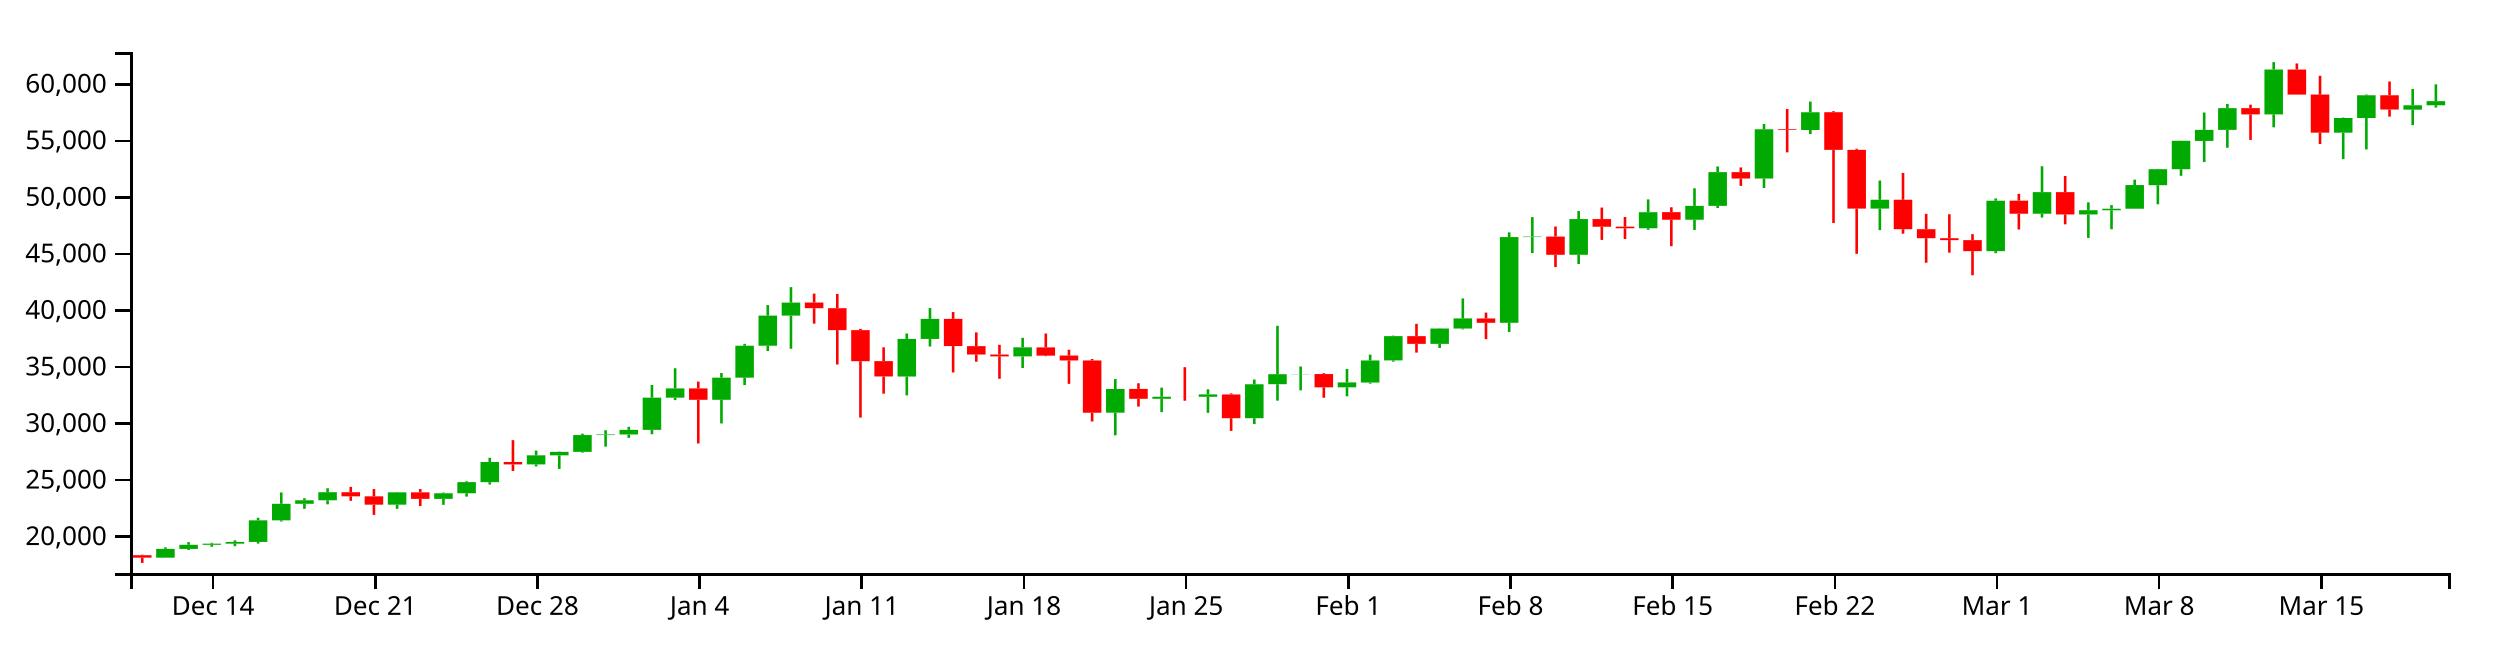
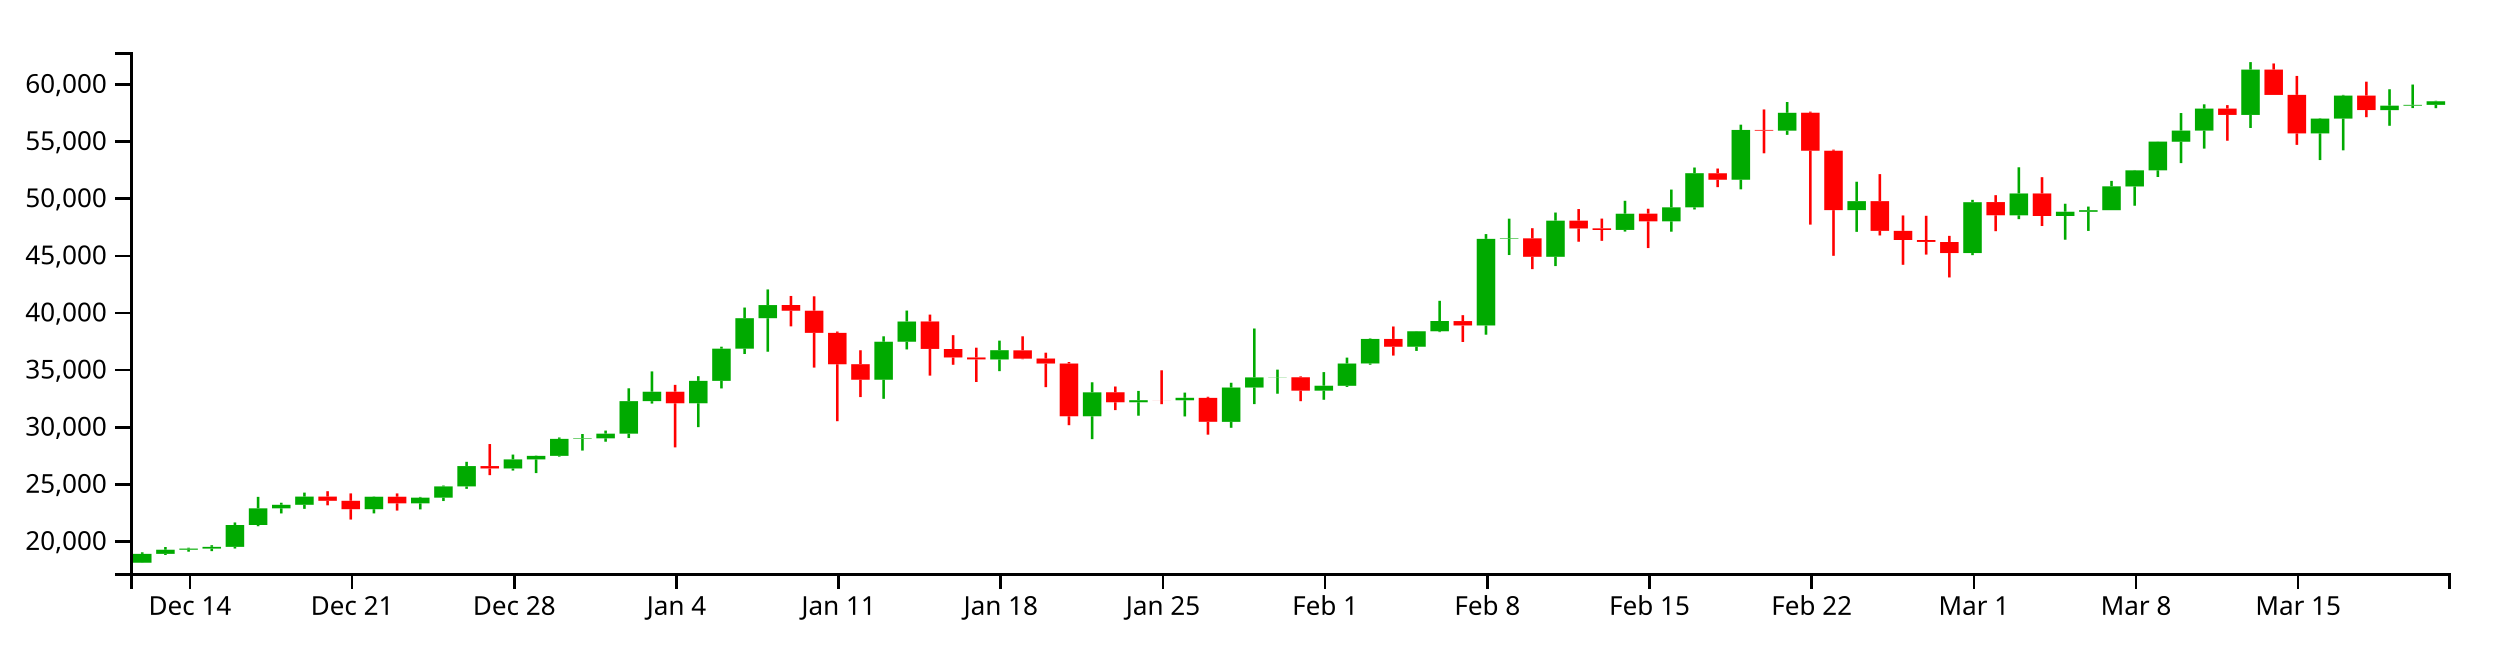
<svg xmlns="http://www.w3.org/2000/svg" version="1.1" width="960" height="250">
  <g transform="translate(50,20)">
    <style>.axis path,.axis line{fill:none;stroke:#000;shape-rendering:crispEdges;}path.candle{stroke:#000000;}path.candle.body{stroke-width:0;}path.candle.up{fill:#00AA00;stroke:#00AA00;}path.candle.down{fill:#FF0000;stroke:#FF0000;}</style>
    <g class="candlestick">
      <g class="data">
-         <path class="candle body up" d="M 9.964 194.137 l 7.117 0 L 17.081 190.783 l -7.117 0 L 9.964 194.137 M 18.86 190.783 l 7.117 0 L 25.978 189.192 l -7.117 0 L 18.86 190.783 M 27.757 189.192 l 7.117 0 L 34.874 188.766 l -7.117 0 L 27.757 189.192 M 36.653 188.763 l 7.117 0 L 43.77 188.1 l -7.117 0 L 36.653 188.763 M 45.55 188.1 l 7.117 0 L 52.667 179.807 l -7.117 0 L 45.55 188.1 M 54.446 179.807 l 7.117 0 L 61.563 173.458 l -7.117 0 L 54.446 179.807 M 63.343 173.458 l 7.117 0 L 70.46 172.111 l -7.117 0 L 63.343 173.458 M 72.239 172.111 l 7.117 0 L 79.356 169.008 l -7.117 0 L 72.239 172.111 M 98.928 173.794 l 7.117 0 L 106.046 169.055 l -7.117 0 L 98.928 173.794 M 116.721 171.568 l 7.117 0 L 123.838 169.41 l -7.117 0 L 116.721 171.568 M 125.618 169.41 l 7.117 0 L 132.735 165.138 l -7.117 0 L 125.618 169.41 M 134.514 165.138 l 7.117 0 L 141.631 157.402 l -7.117 0 L 134.514 165.138 M 152.307 158.323 l 7.117 0 L 159.424 154.857 l -7.117 0 L 152.307 158.323 M 161.204 154.857 l 7.117 0 L 168.321 153.529 l -7.117 0 L 161.204 154.857 M 170.1 153.529 l 7.117 0 L 177.217 147.055 l -7.117 0 L 170.1 153.529 M 178.996 147.055 l 7.117 0 L 186.114 146.846 l -7.117 0 L 178.996 147.055 M 187.893 146.846 l 7.117 0 L 195.01 145.073 l -7.117 0 L 187.893 146.846 M 196.789 145.073 l 7.117 0 L 203.906 132.708 l -7.117 0 L 196.789 145.073 M 205.686 132.716 l 7.117 0 L 212.803 129.139 l -7.117 0 L 205.686 132.716 M 223.479 133.527 l 7.117 0 L 230.596 125.014 l -7.117 0 L 223.479 133.527 M 232.375 125.014 l 7.117 0 L 239.492 112.766 l -7.117 0 L 232.375 125.014 M 241.271 112.766 l 7.117 0 L 248.389 101.198 l -7.117 0 L 241.271 112.766 M 250.168 101.198 l 7.117 0 L 257.285 96.201 l -7.117 0 L 250.168 101.198 M 294.65 124.582 l 7.117 0 L 301.767 110.151 l -7.117 0 L 294.65 124.582 M 303.547 110.151 l 7.117 0 L 310.664 102.448 l -7.117 0 L 303.547 110.151 M 339.132 116.868 l 7.117 0 L 346.25 113.365 l -7.117 0 L 339.132 116.868 M 374.718 138.47 l 7.117 0 L 381.835 129.377 l -7.117 0 L 374.718 138.47 M 392.511 133.144 l 7.117 0 L 399.628 132.354 l -7.117 0 L 392.511 133.144 M 410.304 132.379 l 7.117 0 L 417.421 131.451 l -7.117 0 L 410.304 132.379 M 428.097 140.597 l 7.117 0 L 435.214 127.554 l -7.117 0 L 428.097 140.597 M 436.993 127.54 l 7.117 0 L 444.11 123.7 l -7.117 0 L 436.993 127.54 M 445.89 123.725 l 7.117 0 L 453.007 123.653 l -7.117 0 L 445.89 123.725 M 463.683 128.735 l 7.117 0 L 470.8 126.853 l -7.117 0 L 463.683 128.735 M 472.579 126.893 l 7.117 0 L 479.696 118.426 l -7.117 0 L 472.579 126.893 M 481.475 118.398 l 7.117 0 L 488.593 109.075 l -7.117 0 L 481.475 118.398 M 499.268 112.039 l 7.117 0 L 506.385 106.159 l -7.117 0 L 499.268 112.039 M 508.165 106.163 l 7.117 0 L 515.282 102.264 l -7.117 0 L 508.165 106.163 M 525.958 103.964 l 7.117 0 L 533.075 71.041 l -7.117 0 L 525.958 103.964 M 534.854 71.041 l 7.117 0 L 541.971 70.843 l -7.117 0 L 534.854 71.041 M 552.647 77.849 l 7.117 0 L 559.764 64.114 l -7.117 0 L 552.647 77.849 M 579.336 67.645 l 7.117 0 L 586.453 61.472 l -7.117 0 L 579.336 67.645 M 597.129 64.368 l 7.117 0 L 604.246 59.058 l -7.117 0 L 597.129 64.368 M 606.026 59.058 l 7.117 0 L 613.143 46.087 l -7.117 0 L 606.026 59.058 M 623.818 48.55 l 7.117 0 L 630.936 29.64 l -7.117 0 L 623.818 48.55 M 641.611 29.921 l 7.117 0 L 648.729 23.113 l -7.117 0 L 641.611 29.921 M 668.301 60.112 l 7.117 0 L 675.418 56.701 l -7.117 0 L 668.301 60.112 M 712.783 76.431 l 7.117 0 L 719.9 57.088 l -7.117 0 L 712.783 76.431 M 730.576 62.085 l 7.117 0 L 737.693 53.777 l -7.117 0 L 730.576 62.085 M 748.369 62.357 l 7.117 0 L 755.486 60.717 l -7.117 0 L 748.369 62.357 M 757.265 60.738 l 7.117 0 L 764.382 60.15 l -7.117 0 L 757.265 60.738 M 766.162 60.15 l 7.117 0 L 773.279 51.073 l -7.117 0 L 766.162 60.15 M 775.058 51.128 l 7.117 0 L 782.175 44.977 l -7.117 0 L 775.058 51.128 M 783.954 44.977 l 7.117 0 L 791.072 34.077 l -7.117 0 L 783.954 44.977 M 792.851 34.12 l 7.117 0 L 799.968 29.876 l -7.117 0 L 792.851 34.12 M 801.747 29.876 l 7.117 0 L 808.864 21.529 l -7.117 0 L 801.747 29.876 M 819.54 23.924 l 7.117 0 L 826.657 6.694 l -7.117 0 L 819.54 23.924 M 846.23 30.946 l 7.117 0 L 853.347 25.319 l -7.117 0 L 846.23 30.946 M 855.126 25.319 l 7.117 0 L 862.243 16.578 l -7.117 0 L 855.126 25.319 M 872.919 22.103 l 7.117 0 L 880.036 20.413 l -7.117 0 L 872.919 22.103 M 881.815 20.413 l 7.117 0 L 888.932 18.835 l -7.117 0 L 881.815 20.413" />
-         <path class="candle body down" d="M 1.068 193.189 l 7.117 0 L 8.185 194.137 l -7.117 0 L 1.068 193.189 M 81.136 169.008 l 7.117 0 L 88.253 170.598 l -7.117 0 L 81.136 169.008 M 90.032 170.598 l 7.117 0 L 97.149 173.795 l -7.117 0 L 90.032 170.598 M 107.825 169.055 l 7.117 0 L 114.942 171.566 l -7.117 0 L 107.825 169.055 M 143.411 157.402 l 7.117 0 L 150.528 158.322 l -7.117 0 L 143.411 157.402 M 214.582 129.139 l 7.117 0 L 221.699 133.532 l -7.117 0 L 214.582 129.139 M 259.064 96.183 l 7.117 0 L 266.182 98.349 l -7.117 0 L 259.064 96.183 M 267.961 98.349 l 7.117 0 L 275.078 106.768 l -7.117 0 L 267.961 98.349 M 276.857 106.768 l 7.117 0 L 283.974 118.694 l -7.117 0 L 276.857 106.768 M 285.754 118.669 l 7.117 0 L 292.871 124.573 l -7.117 0 L 285.754 118.669 M 312.443 102.445 l 7.117 0 L 319.56 112.883 l -7.117 0 L 312.443 102.445 M 321.339 112.904 l 7.117 0 L 328.457 116.129 l -7.117 0 L 321.339 112.904 M 330.236 116.129 l 7.117 0 L 337.353 116.852 l -7.117 0 L 330.236 116.129 M 348.029 113.404 l 7.117 0 L 355.146 116.579 l -7.117 0 L 348.029 113.404 M 356.925 116.534 l 7.117 0 L 364.042 118.417 l -7.117 0 L 356.925 116.534 M 365.822 118.417 l 7.117 0 L 372.939 138.478 l -7.117 0 L 365.822 118.417 M 383.615 129.356 l 7.117 0 L 390.732 133.144 l -7.117 0 L 383.615 129.356 M 401.407 132.356 l 7.117 0 L 408.525 132.379 l -7.117 0 L 401.407 132.356 M 419.2 131.467 l 7.117 0 L 426.317 140.58 l -7.117 0 L 419.2 131.467 M 454.786 123.653 l 7.117 0 L 461.903 128.735 l -7.117 0 L 454.786 123.653 M 490.372 109.069 l 7.117 0 L 497.489 112.039 l -7.117 0 L 490.372 109.069 M 517.061 102.29 l 7.117 0 L 524.178 103.964 l -7.117 0 L 517.061 102.29 M 543.75 70.843 l 7.117 0 L 550.868 77.849 l -7.117 0 L 543.75 70.843 M 561.543 64.118 l 7.117 0 L 568.661 67.076 l -7.117 0 L 561.543 64.118 M 570.44 67.031 l 7.117 0 L 577.557 67.658 l -7.117 0 L 570.44 67.031 M 588.233 61.46 l 7.117 0 L 595.35 64.368 l -7.117 0 L 588.233 61.46 M 614.922 46.095 l 7.117 0 L 622.039 48.55 l -7.117 0 L 614.922 46.095 M 632.715 29.64 l 7.117 0 L 639.832 29.921 l -7.117 0 L 632.715 29.64 M 650.508 23.096 l 7.117 0 L 657.625 37.538 l -7.117 0 L 650.508 23.096 M 659.404 37.538 l 7.117 0 L 666.521 60.112 l -7.117 0 L 659.404 37.538 M 677.197 56.701 l 7.117 0 L 684.314 68.005 l -7.117 0 L 677.197 56.701 M 686.094 68.005 l 7.117 0 L 693.211 71.467 l -7.117 0 L 686.094 68.005 M 694.99 71.467 l 7.117 0 L 702.107 72.207 l -7.117 0 L 694.99 71.467 M 703.886 72.219 l 7.117 0 L 711.004 76.424 l -7.117 0 L 703.886 72.219 M 721.679 57.05 l 7.117 0 L 728.796 62.068 l -7.117 0 L 721.679 57.05 M 739.472 53.777 l 7.117 0 L 746.589 62.357 l -7.117 0 L 739.472 53.777 M 810.644 21.529 l 7.117 0 L 817.761 23.924 l -7.117 0 L 810.644 21.529 M 828.437 6.694 l 7.117 0 L 835.554 16.338 l -7.117 0 L 828.437 6.694 M 837.333 16.304 l 7.117 0 L 844.45 30.946 l -7.117 0 L 837.333 16.304 M 864.022 16.578 l 7.117 0 L 871.14 22.072 l -7.117 0 L 864.022 16.578" />
+         <path class="candle body up" d="M 1.068 196.084 l 7.117 0 L 8.185 192.696 l -7.117 0 L 1.068 196.084 M 9.964 192.696 l 7.117 0 L 17.081 191.089 l -7.117 0 L 9.964 192.696 M 18.86 191.089 l 7.117 0 L 25.978 190.658 l -7.117 0 L 18.86 191.089 M 27.757 190.655 l 7.117 0 L 34.874 189.985 l -7.117 0 L 27.757 190.655 M 36.653 189.985 l 7.117 0 L 43.77 181.608 l -7.117 0 L 36.653 189.985 M 45.55 181.608 l 7.117 0 L 52.667 175.194 l -7.117 0 L 45.55 181.608 M 54.446 175.194 l 7.117 0 L 61.563 173.832 l -7.117 0 L 54.446 175.194 M 63.343 173.832 l 7.117 0 L 70.46 170.698 l -7.117 0 L 63.343 173.832 M 90.032 175.533 l 7.117 0 L 97.149 170.745 l -7.117 0 L 90.032 175.533 M 107.825 173.284 l 7.117 0 L 114.942 171.104 l -7.117 0 L 107.825 173.284 M 116.721 171.104 l 7.117 0 L 123.838 166.789 l -7.117 0 L 116.721 171.104 M 125.618 166.789 l 7.117 0 L 132.735 158.974 l -7.117 0 L 125.618 166.789 M 143.411 159.903 l 7.117 0 L 150.528 156.402 l -7.117 0 L 143.411 159.903 M 152.307 156.402 l 7.117 0 L 159.424 155.061 l -7.117 0 L 152.307 156.402 M 161.204 155.061 l 7.117 0 L 168.321 148.52 l -7.117 0 L 161.204 155.061 M 170.1 148.52 l 7.117 0 L 177.217 148.309 l -7.117 0 L 170.1 148.52 M 178.996 148.309 l 7.117 0 L 186.114 146.518 l -7.117 0 L 178.996 148.309 M 187.893 146.518 l 7.117 0 L 195.01 134.027 l -7.117 0 L 187.893 146.518 M 196.789 134.035 l 7.117 0 L 203.906 130.421 l -7.117 0 L 196.789 134.035 M 214.582 134.854 l 7.117 0 L 221.699 126.254 l -7.117 0 L 214.582 134.854 M 223.479 126.254 l 7.117 0 L 230.596 113.88 l -7.117 0 L 223.479 126.254 M 232.375 113.88 l 7.117 0 L 239.492 102.194 l -7.117 0 L 232.375 113.88 M 241.271 102.194 l 7.117 0 L 248.389 97.146 l -7.117 0 L 241.271 102.194 M 285.754 125.817 l 7.117 0 L 292.871 111.238 l -7.117 0 L 285.754 125.817 M 294.65 111.238 l 7.117 0 L 301.767 103.457 l -7.117 0 L 294.65 111.238 M 330.236 118.024 l 7.117 0 L 337.353 114.486 l -7.117 0 L 330.236 118.024 M 365.822 139.847 l 7.117 0 L 372.939 130.662 l -7.117 0 L 365.822 139.847 M 383.615 134.467 l 7.117 0 L 390.732 133.669 l -7.117 0 L 383.615 134.467 M 401.407 133.694 l 7.117 0 L 408.525 132.756 l -7.117 0 L 401.407 133.694 M 419.2 141.996 l 7.117 0 L 426.317 128.82 l -7.117 0 L 419.2 141.996 M 428.097 128.805 l 7.117 0 L 435.214 124.926 l -7.117 0 L 428.097 128.805 M 436.993 124.952 l 7.117 0 L 444.11 124.879 l -7.117 0 L 436.993 124.952 M 454.786 130.013 l 7.117 0 L 461.903 128.111 l -7.117 0 L 454.786 130.013 M 463.683 128.152 l 7.117 0 L 470.8 119.598 l -7.117 0 L 463.683 128.152 M 472.579 119.57 l 7.117 0 L 479.696 110.152 l -7.117 0 L 472.579 119.57 M 490.372 113.146 l 7.117 0 L 497.489 107.206 l -7.117 0 L 490.372 113.146 M 499.268 107.21 l 7.117 0 L 506.385 103.271 l -7.117 0 L 499.268 107.21 M 517.061 104.988 l 7.117 0 L 524.178 71.729 l -7.117 0 L 517.061 104.988 M 525.958 71.729 l 7.117 0 L 533.075 71.529 l -7.117 0 L 525.958 71.729 M 543.75 78.606 l 7.117 0 L 550.868 64.731 l -7.117 0 L 543.75 78.606 M 570.44 68.297 l 7.117 0 L 577.557 62.062 l -7.117 0 L 570.44 68.297 M 588.233 64.987 l 7.117 0 L 595.35 59.623 l -7.117 0 L 588.233 64.987 M 597.129 59.623 l 7.117 0 L 604.246 46.519 l -7.117 0 L 597.129 59.623 M 614.922 49.007 l 7.117 0 L 622.039 29.904 l -7.117 0 L 614.922 49.007 M 632.715 30.188 l 7.117 0 L 639.832 23.31 l -7.117 0 L 632.715 30.188 M 659.404 60.687 l 7.117 0 L 666.521 57.242 l -7.117 0 L 659.404 60.687 M 703.886 77.173 l 7.117 0 L 711.004 57.633 l -7.117 0 L 703.886 77.173 M 721.679 62.681 l 7.117 0 L 728.796 54.287 l -7.117 0 L 721.679 62.681 M 739.472 62.956 l 7.117 0 L 746.589 61.298 l -7.117 0 L 739.472 62.956 M 748.369 61.32 l 7.117 0 L 755.486 60.726 l -7.117 0 L 748.369 61.32 M 757.265 60.726 l 7.117 0 L 764.382 51.556 l -7.117 0 L 757.265 60.726 M 766.162 51.612 l 7.117 0 L 773.279 45.398 l -7.117 0 L 766.162 51.612 M 775.058 45.398 l 7.117 0 L 782.175 34.386 l -7.117 0 L 775.058 45.398 M 783.954 34.429 l 7.117 0 L 791.072 30.142 l -7.117 0 L 783.954 34.429 M 792.851 30.142 l 7.117 0 L 799.968 21.71 l -7.117 0 L 792.851 30.142 M 810.644 24.13 l 7.117 0 L 817.761 6.723 l -7.117 0 L 810.644 24.13 M 837.333 31.224 l 7.117 0 L 844.45 25.538 l -7.117 0 L 837.333 31.224 M 846.23 25.538 l 7.117 0 L 853.347 16.708 l -7.117 0 L 846.23 25.538 M 864.022 22.29 l 7.117 0 L 871.14 20.583 l -7.117 0 L 864.022 22.29 M 872.919 20.583 l 7.117 0 L 880.036 20.266 l -7.117 0 L 872.919 20.583 M 881.815 20.276 l 7.117 0 L 888.932 18.891 l -7.117 0 L 881.815 20.276" />
+         <path class="candle body down" d="M 72.239 170.698 l 7.117 0 L 79.356 172.304 l -7.117 0 L 72.239 170.698 M 81.136 172.304 l 7.117 0 L 88.253 175.533 l -7.117 0 L 81.136 172.304 M 98.928 170.745 l 7.117 0 L 106.046 173.282 l -7.117 0 L 98.928 170.745 M 134.514 158.974 l 7.117 0 L 141.631 159.903 l -7.117 0 L 134.514 158.974 M 205.686 130.421 l 7.117 0 L 212.803 134.859 l -7.117 0 L 205.686 130.421 M 250.168 97.127 l 7.117 0 L 257.285 99.316 l -7.117 0 L 250.168 97.127 M 259.064 99.316 l 7.117 0 L 266.182 107.821 l -7.117 0 L 259.064 99.316 M 267.961 107.821 l 7.117 0 L 275.078 119.869 l -7.117 0 L 267.961 107.821 M 276.857 119.844 l 7.117 0 L 283.974 125.808 l -7.117 0 L 276.857 119.844 M 303.547 103.454 l 7.117 0 L 310.664 113.999 l -7.117 0 L 303.547 103.454 M 312.443 114.02 l 7.117 0 L 319.56 117.278 l -7.117 0 L 312.443 114.02 M 321.339 117.278 l 7.117 0 L 328.457 118.008 l -7.117 0 L 321.339 117.278 M 339.132 114.525 l 7.117 0 L 346.25 117.732 l -7.117 0 L 339.132 114.525 M 348.029 117.686 l 7.117 0 L 355.146 119.59 l -7.117 0 L 348.029 117.686 M 356.925 119.59 l 7.117 0 L 364.042 139.855 l -7.117 0 L 356.925 119.59 M 374.718 130.64 l 7.117 0 L 381.835 134.467 l -7.117 0 L 374.718 130.64 M 392.511 133.671 l 7.117 0 L 399.628 133.694 l -7.117 0 L 392.511 133.671 M 410.304 132.773 l 7.117 0 L 417.421 141.979 l -7.117 0 L 410.304 132.773 M 445.89 124.879 l 7.117 0 L 453.007 130.013 l -7.117 0 L 445.89 124.879 M 481.475 110.146 l 7.117 0 L 488.593 113.146 l -7.117 0 L 481.475 110.146 M 508.165 103.297 l 7.117 0 L 515.282 104.988 l -7.117 0 L 508.165 103.297 M 534.854 71.529 l 7.117 0 L 541.971 78.606 l -7.117 0 L 534.854 71.529 M 552.647 64.735 l 7.117 0 L 559.764 67.723 l -7.117 0 L 552.647 64.735 M 561.543 67.677 l 7.117 0 L 568.661 68.311 l -7.117 0 L 561.543 67.677 M 579.336 62.05 l 7.117 0 L 586.453 64.987 l -7.117 0 L 579.336 62.05 M 606.026 46.528 l 7.117 0 L 613.143 49.007 l -7.117 0 L 606.026 46.528 M 623.818 29.904 l 7.117 0 L 630.936 30.188 l -7.117 0 L 623.818 29.904 M 641.611 23.293 l 7.117 0 L 648.729 37.883 l -7.117 0 L 641.611 23.293 M 650.508 37.883 l 7.117 0 L 657.625 60.687 l -7.117 0 L 650.508 37.883 M 668.301 57.241 l 7.117 0 L 675.418 68.662 l -7.117 0 L 668.301 57.241 M 677.197 68.662 l 7.117 0 L 684.314 72.159 l -7.117 0 L 677.197 68.662 M 686.094 72.159 l 7.117 0 L 693.211 72.907 l -7.117 0 L 686.094 72.159 M 694.99 72.919 l 7.117 0 L 702.107 77.167 l -7.117 0 L 694.99 72.919 M 712.783 57.595 l 7.117 0 L 719.9 62.663 l -7.117 0 L 712.783 57.595 M 730.576 54.287 l 7.117 0 L 737.693 62.956 l -7.117 0 L 730.576 54.287 M 801.747 21.71 l 7.117 0 L 808.864 24.13 l -7.117 0 L 801.747 21.71 M 819.54 6.723 l 7.117 0 L 826.657 16.465 l -7.117 0 L 819.54 6.723 M 828.437 16.431 l 7.117 0 L 835.554 31.224 l -7.117 0 L 828.437 16.431 M 855.126 16.708 l 7.117 0 L 862.243 22.259 l -7.117 0 L 855.126 16.708" />
        <path class="candle body equal" />
-         <path class="candle wick up" d="M 13.523 190.175 L 13.523 190.783 M 13.523 194.137 L 13.523 194.206 M 22.419 188.167 L 22.419 189.192 M 22.419 190.783 L 22.419 191.207 M 31.315 188.436 L 31.315 188.766 M 31.315 189.192 L 31.315 189.952 M 40.212 187.476 L 40.212 188.1 M 40.212 188.763 L 40.212 189.735 M 49.108 178.832 L 49.108 179.807 M 49.108 188.1 L 49.108 188.742 M 58.005 169.102 L 58.005 173.458 M 58.005 179.807 L 58.005 180.266 M 66.901 171.338 L 66.901 172.111 M 66.901 173.458 L 66.901 175.401 M 75.798 167.488 L 75.798 169.008 M 75.798 172.111 L 75.798 173.663 M 102.487 168.941 L 102.487 169.055 M 102.487 173.794 L 102.487 175.386 M 120.28 169.126 L 120.28 169.41 M 120.28 171.568 L 120.28 173.865 M 129.176 164.802 L 129.176 165.138 M 129.176 169.41 L 129.176 170.694 M 138.073 155.779 L 138.073 157.402 M 138.073 165.138 L 138.073 166.061 M 155.866 153.03 L 155.866 154.857 M 155.866 158.323 L 155.866 159.107 M 164.762 153.421 L 164.762 153.529 M 164.762 154.857 L 164.762 160.067 M 173.659 146.532 L 173.659 147.055 M 173.659 153.529 L 173.659 153.812 M 182.555 145.211 L 182.555 146.846 M 182.555 147.055 L 182.555 151.51 M 191.451 143.908 L 191.451 145.073 M 191.451 146.846 L 191.451 148.145 M 200.348 127.836 L 200.348 132.708 M 200.348 145.073 L 200.348 146.746 M 209.244 121.415 L 209.244 129.139 M 209.244 132.716 L 209.244 133.644 M 227.037 123.231 L 227.037 125.014 M 227.037 133.527 L 227.037 142.605 M 235.934 112.028 L 235.934 112.766 M 235.934 125.014 L 235.934 127.888 M 244.83 97.147 L 244.83 101.198 M 244.83 112.766 L 244.83 114.804 M 253.727 90.262 L 253.727 96.201 M 253.727 101.198 L 253.727 113.936 M 298.209 108.072 L 298.209 110.151 M 298.209 124.582 L 298.209 131.832 M 307.105 98.298 L 307.105 102.448 M 307.105 110.151 L 307.105 113.062 M 342.691 109.723 L 342.691 113.365 M 342.691 116.868 L 342.691 121.32 M 378.277 125.549 L 378.277 129.377 M 378.277 138.47 L 378.277 147.166 M 396.07 128.831 L 396.07 132.354 M 396.07 133.144 L 396.07 138.261 M 413.862 129.478 L 413.862 131.451 M 413.862 132.379 L 413.862 138.533 M 431.655 125.734 L 431.655 127.554 M 431.655 140.597 L 431.655 142.856 M 440.552 105.109 L 440.552 123.7 M 440.552 127.54 L 440.552 133.85 M 449.448 120.742 L 449.448 123.653 M 449.448 123.725 L 449.448 129.899 M 467.241 121.679 L 467.241 126.853 M 467.241 128.735 L 467.241 132.196 M 476.138 116.176 L 476.138 118.426 M 476.138 126.893 L 476.138 127.323 M 485.034 108.885 L 485.034 109.075 M 485.034 118.398 L 485.034 118.877 M 502.827 106.073 L 502.827 106.159 M 502.827 112.039 L 502.827 113.632 M 511.723 94.582 L 511.723 102.264 M 511.723 106.163 L 511.723 106.482 M 529.516 69.219 L 529.516 71.041 M 529.516 103.964 L 529.516 107.468 M 538.413 63.364 L 538.413 70.843 M 538.413 71.041 L 538.413 77.182 M 556.206 61.033 L 556.206 64.114 M 556.206 77.849 L 556.206 81.383 M 582.895 56.565 L 582.895 61.472 M 582.895 67.645 L 582.895 68.264 M 600.688 52.301 L 600.688 59.058 M 600.688 64.368 L 600.688 68.31 M 609.584 43.919 L 609.584 46.087 M 609.584 59.058 L 609.584 59.868 M 627.377 27.633 L 627.377 29.64 M 627.377 48.55 L 627.377 52.209 M 645.17 19.011 L 645.17 23.113 M 645.17 29.921 L 645.17 31.501 M 671.859 49.322 L 671.859 56.701 M 671.859 60.112 L 671.859 68.375 M 716.341 56.206 L 716.341 57.088 M 716.341 76.431 L 716.341 77.228 M 734.134 43.827 L 734.134 53.777 M 734.134 62.085 L 734.134 63.544 M 751.927 57.688 L 751.927 60.717 M 751.927 62.357 L 751.927 71.366 M 760.824 58.769 L 760.824 60.15 M 760.824 60.738 L 760.824 68.022 M 769.72 48.996 L 769.72 51.073 M 769.72 60.15 L 769.72 60.15 M 778.617 44.857 L 778.617 44.977 M 778.617 51.128 L 778.617 58.445 M 787.513 34.031 L 787.513 34.077 M 787.513 44.977 L 787.513 47.521 M 796.409 23.204 L 796.409 29.876 M 796.409 34.12 L 796.409 42.241 M 805.306 19.892 L 805.306 21.529 M 805.306 29.876 L 805.306 36.734 M 823.099 3.846 L 823.099 6.694 M 823.099 23.924 L 823.099 28.892 M 849.788 25.156 L 849.788 25.319 M 849.788 30.946 L 849.788 41.084 M 858.685 16.31 L 858.685 16.578 M 858.685 25.319 L 858.685 37.382 M 876.477 14.167 L 876.477 20.413 M 876.477 22.103 L 876.477 28.055 M 885.374 12.377 L 885.374 18.835 M 885.374 20.413 L 885.374 21.325" style="stroke-width: 1px;" />
-         <path class="candle wick down" d="M 4.626 193.025 L 4.626 193.189 M 4.626 194.137 L 4.626 196.154 M 84.694 166.952 L 84.694 169.008 M 84.694 170.598 L 84.694 172.316 M 93.591 167.787 L 93.591 170.598 M 93.591 173.795 L 93.591 177.724 M 111.383 167.799 L 111.383 169.055 M 111.383 171.566 L 111.383 174.315 M 146.969 149.025 L 146.969 157.402 M 146.969 158.322 L 146.969 160.849 M 218.141 126.533 L 218.141 129.139 M 218.141 133.532 L 218.141 150.293 M 262.623 92.738 L 262.623 96.183 M 262.623 98.349 L 262.623 104.292 M 271.519 92.868 L 271.519 98.349 M 271.519 106.768 L 271.519 119.969 M 280.416 106.27 L 280.416 106.768 M 280.416 118.694 L 280.416 140.346 M 289.312 113.38 L 289.312 118.669 M 289.312 124.573 L 289.312 131.176 M 316.002 99.828 L 316.002 102.445 M 316.002 112.883 L 316.002 123.023 M 324.898 107.637 L 324.898 112.904 M 324.898 116.129 L 324.898 118.897 M 333.794 112.404 L 333.794 116.129 M 333.794 116.852 L 333.794 125.447 M 351.587 108.072 L 351.587 113.404 M 351.587 116.579 L 351.587 116.785 M 360.484 114.304 L 360.484 116.534 M 360.484 118.417 L 360.484 127.401 M 369.38 117.845 L 369.38 118.417 M 369.38 138.478 L 369.38 141.862 M 387.173 127.158 L 387.173 129.356 M 387.173 133.144 L 387.173 136.132 M 404.966 120.994 L 404.966 132.356 M 404.966 132.379 L 404.966 133.874 M 422.759 131.062 L 422.759 131.467 M 422.759 140.58 L 422.759 145.464 M 458.345 123.307 L 458.345 123.653 M 458.345 128.735 L 458.345 132.737 M 493.93 104.343 L 493.93 109.069 M 493.93 112.039 L 493.93 115.404 M 520.62 100.035 L 520.62 102.29 M 520.62 103.964 L 520.62 110.239 M 547.309 66.979 L 547.309 70.843 M 547.309 77.849 L 547.309 82.543 M 565.102 59.7 L 565.102 64.118 M 565.102 67.076 L 565.102 72.126 M 573.998 63.33 L 573.998 67.031 M 573.998 67.658 L 573.998 71.79 M 591.791 59.591 L 591.791 61.46 M 591.791 64.368 L 591.791 74.534 M 618.481 44.304 L 618.481 46.095 M 618.481 48.55 L 618.481 51.377 M 636.273 21.845 L 636.273 29.64 M 636.273 29.921 L 636.273 38.51 M 654.066 22.679 L 654.066 23.096 M 654.066 37.538 L 654.066 65.624 M 662.963 37.122 L 662.963 37.538 M 662.963 60.112 L 662.963 77.48 M 680.756 46.425 L 680.756 56.701 M 680.756 68.005 L 680.756 69.74 M 689.652 62.14 L 689.652 68.005 M 689.652 71.467 L 689.652 80.893 M 698.549 62.27 L 698.549 71.467 M 698.549 72.207 L 698.549 77.013 M 707.445 69.896 L 707.445 72.219 M 707.445 76.424 L 707.445 85.701 M 725.238 54.425 L 725.238 57.05 M 725.238 62.068 L 725.238 68.119 M 743.031 47.589 L 743.031 53.777 M 743.031 62.357 L 743.031 66.154 M 814.202 20.19 L 814.202 21.529 M 814.202 23.924 L 814.202 33.737 M 831.995 4.364 L 831.995 6.694 M 831.995 16.338 L 831.995 16.344 M 840.892 9.105 L 840.892 16.304 M 840.892 30.946 L 840.892 35.313 M 867.581 11.292 L 867.581 16.578 M 867.581 22.072 L 867.581 24.788" style="stroke-width: 1px;" />
+         <path class="candle wick up" d="M 4.626 192.082 L 4.626 192.696 M 4.626 196.084 L 4.626 196.154 M 13.523 190.053 L 13.523 191.089 M 13.523 192.696 L 13.523 193.124 M 22.419 190.325 L 22.419 190.658 M 22.419 191.089 L 22.419 191.856 M 31.315 189.355 L 31.315 189.985 M 31.315 190.655 L 31.315 191.637 M 40.212 180.623 L 40.212 181.608 M 40.212 189.985 L 40.212 190.634 M 49.108 170.793 L 49.108 175.194 M 49.108 181.608 L 49.108 182.071 M 58.005 173.052 L 58.005 173.832 M 58.005 175.194 L 58.005 177.156 M 66.901 169.163 L 66.901 170.698 M 66.901 173.832 L 66.901 175.4 M 93.591 170.63 L 93.591 170.745 M 93.591 175.533 L 93.591 177.141 M 111.383 170.817 L 111.383 171.104 M 111.383 173.284 L 111.383 175.605 M 120.28 166.449 L 120.28 166.789 M 120.28 171.104 L 120.28 172.401 M 129.176 157.334 L 129.176 158.974 M 129.176 166.789 L 129.176 167.721 M 146.969 154.556 L 146.969 156.402 M 146.969 159.903 L 146.969 160.695 M 155.866 154.951 L 155.866 155.061 M 155.866 156.402 L 155.866 161.665 M 164.762 147.991 L 164.762 148.52 M 164.762 155.061 L 164.762 155.346 M 173.659 146.657 L 173.659 148.309 M 173.659 148.52 L 173.659 153.02 M 182.555 145.341 L 182.555 146.518 M 182.555 148.309 L 182.555 149.621 M 191.451 129.104 L 191.451 134.027 M 191.451 146.518 L 191.451 148.209 M 200.348 122.618 L 200.348 130.421 M 200.348 134.035 L 200.348 134.972 M 218.141 124.453 L 218.141 126.254 M 218.141 134.854 L 218.141 144.024 M 227.037 113.135 L 227.037 113.88 M 227.037 126.254 L 227.037 129.157 M 235.934 98.101 L 235.934 102.194 M 235.934 113.88 L 235.934 115.94 M 244.83 91.146 L 244.83 97.146 M 244.83 102.194 L 244.83 115.062 M 289.312 109.138 L 289.312 111.238 M 289.312 125.817 L 289.312 133.142 M 298.209 99.264 L 298.209 103.457 M 298.209 111.238 L 298.209 114.179 M 333.794 110.806 L 333.794 114.486 M 333.794 118.024 L 333.794 122.522 M 369.38 126.794 L 369.38 130.662 M 369.38 139.847 L 369.38 148.632 M 387.173 130.109 L 387.173 133.669 M 387.173 134.467 L 387.173 139.636 M 404.966 130.764 L 404.966 132.756 M 404.966 133.694 L 404.966 139.911 M 422.759 126.981 L 422.759 128.82 M 422.759 141.996 L 422.759 144.279 M 431.655 106.146 L 431.655 124.926 M 431.655 128.805 L 431.655 135.18 M 440.552 121.938 L 440.552 124.879 M 440.552 124.952 L 440.552 131.189 M 458.345 122.885 L 458.345 128.111 M 458.345 130.013 L 458.345 133.51 M 467.241 117.325 L 467.241 119.598 M 467.241 128.152 L 467.241 128.587 M 476.138 109.96 L 476.138 110.152 M 476.138 119.57 L 476.138 120.054 M 493.93 107.119 L 493.93 107.206 M 493.93 113.146 L 493.93 114.755 M 502.827 95.51 L 502.827 103.271 M 502.827 107.21 L 502.827 107.532 M 520.62 69.887 L 520.62 71.729 M 520.62 104.988 L 520.62 108.528 M 529.516 63.973 L 529.516 71.529 M 529.516 71.729 L 529.516 77.933 M 547.309 61.618 L 547.309 64.731 M 547.309 78.606 L 547.309 82.176 M 573.998 57.104 L 573.998 62.062 M 573.998 68.297 L 573.998 68.923 M 591.791 52.796 L 591.791 59.623 M 591.791 64.987 L 591.791 68.969 M 600.688 44.329 L 600.688 46.519 M 600.688 59.623 L 600.688 60.441 M 618.481 27.876 L 618.481 29.904 M 618.481 49.007 L 618.481 52.704 M 636.273 19.166 L 636.273 23.31 M 636.273 30.188 L 636.273 31.784 M 662.963 49.787 L 662.963 57.242 M 662.963 60.687 L 662.963 69.035 M 707.445 56.742 L 707.445 57.633 M 707.445 77.173 L 707.445 77.979 M 725.238 44.236 L 725.238 54.287 M 725.238 62.681 L 725.238 64.155 M 743.031 58.239 L 743.031 61.298 M 743.031 62.956 L 743.031 72.057 M 751.927 59.331 L 751.927 60.726 M 751.927 61.32 L 751.927 68.678 M 760.824 49.458 L 760.824 51.556 M 760.824 60.726 L 760.824 60.726 M 769.72 45.277 L 769.72 45.398 M 769.72 51.612 L 769.72 59.004 M 778.617 34.34 L 778.617 34.386 M 778.617 45.398 L 778.617 47.968 M 787.513 23.402 L 787.513 30.142 M 787.513 34.429 L 787.513 42.634 M 796.409 20.056 L 796.409 21.71 M 796.409 30.142 L 796.409 37.07 M 814.202 3.846 L 814.202 6.723 M 814.202 24.13 L 814.202 29.148 M 840.892 25.374 L 840.892 25.538 M 840.892 31.224 L 840.892 41.465 M 849.788 16.437 L 849.788 16.708 M 849.788 25.538 L 849.788 37.725 M 867.581 14.273 L 867.581 20.583 M 867.581 22.29 L 867.581 28.303 M 876.477 12.465 L 876.477 20.266 M 876.477 20.583 L 876.477 21.504 M 885.374 18.699 L 885.374 18.891 M 885.374 20.276 L 885.374 21.542" style="stroke-width: 1px;" />
+         <path class="candle wick down" d="M 75.798 168.621 L 75.798 170.698 M 75.798 172.304 L 75.798 174.04 M 84.694 169.464 L 84.694 172.304 M 84.694 175.533 L 84.694 179.504 M 102.487 169.476 L 102.487 170.745 M 102.487 173.282 L 102.487 176.059 M 138.073 150.51 L 138.073 158.974 M 138.073 159.903 L 138.073 162.455 M 209.244 127.788 L 209.244 130.421 M 209.244 134.859 L 209.244 151.792 M 253.727 93.647 L 253.727 97.127 M 253.727 99.316 L 253.727 105.32 M 262.623 93.779 L 262.623 99.316 M 262.623 107.821 L 262.623 121.157 M 271.519 107.318 L 271.519 107.821 M 271.519 119.869 L 271.519 141.743 M 280.416 114.5 L 280.416 119.844 M 280.416 125.808 L 280.416 132.479 M 307.105 100.81 L 307.105 103.454 M 307.105 113.999 L 307.105 124.242 M 316.002 108.699 L 316.002 114.02 M 316.002 117.278 L 316.002 120.074 M 324.898 113.515 L 324.898 117.278 M 324.898 118.008 L 324.898 126.691 M 342.691 109.138 L 342.691 114.525 M 342.691 117.732 L 342.691 117.94 M 351.587 115.434 L 351.587 117.686 M 351.587 119.59 L 351.587 128.666 M 360.484 119.011 L 360.484 119.59 M 360.484 139.855 L 360.484 143.274 M 378.277 128.42 L 378.277 130.64 M 378.277 134.467 L 378.277 137.485 M 396.07 122.193 L 396.07 133.671 M 396.07 133.694 L 396.07 135.204 M 413.862 132.364 L 413.862 132.773 M 413.862 141.979 L 413.862 146.913 M 449.448 124.529 L 449.448 124.879 M 449.448 130.013 L 449.448 134.056 M 485.034 105.372 L 485.034 110.146 M 485.034 113.146 L 485.034 116.545 M 511.723 101.02 L 511.723 103.297 M 511.723 104.988 L 511.723 111.328 M 538.413 67.625 L 538.413 71.529 M 538.413 78.606 L 538.413 83.348 M 556.206 60.271 L 556.206 64.735 M 556.206 67.723 L 556.206 72.825 M 565.102 63.939 L 565.102 67.677 M 565.102 68.311 L 565.102 72.485 M 582.895 60.161 L 582.895 62.05 M 582.895 64.987 L 582.895 75.257 M 609.584 44.718 L 609.584 46.528 M 609.584 49.007 L 609.584 51.863 M 627.377 22.029 L 627.377 29.904 M 627.377 30.188 L 627.377 38.865 M 645.17 22.872 L 645.17 23.293 M 645.17 37.883 L 645.17 66.256 M 654.066 37.462 L 654.066 37.883 M 654.066 60.687 L 654.066 78.233 M 671.859 46.861 L 671.859 57.241 M 671.859 68.662 L 671.859 70.414 M 680.756 62.736 L 680.756 68.662 M 680.756 72.159 L 680.756 81.682 M 689.652 62.868 L 689.652 72.159 M 689.652 72.907 L 689.652 77.762 M 698.549 70.572 L 698.549 72.919 M 698.549 77.167 L 698.549 86.538 M 716.341 54.943 L 716.341 57.595 M 716.341 62.663 L 716.341 68.776 M 734.134 48.036 L 734.134 54.287 M 734.134 62.956 L 734.134 66.791 M 805.306 20.357 L 805.306 21.71 M 805.306 24.13 L 805.306 34.042 M 823.099 4.369 L 823.099 6.723 M 823.099 16.465 L 823.099 16.472 M 831.995 9.158 L 831.995 16.431 M 831.995 31.224 L 831.995 35.635 M 858.685 11.368 L 858.685 16.708 M 858.685 22.259 L 858.685 25.002" style="stroke-width: 1px;" />
        <path class="candle wick equal" style="stroke-width: 1px;" />
      </g>
    </g>
    <g class="x axis" transform="translate(0,200)" fill="none" font-size="10" font-family="sans-serif" text-anchor="middle">
      <path class="domain" stroke="#000" d="M0.5,6V0.5H890.5V6" />
-       <g class="tick" opacity="1" transform="translate(31.31547,0)">
+       <g class="tick" opacity="1" transform="translate(22.41903,0)">
        <line stroke="#000" y2="6" x1="0.5" x2="0.5" />
        <text fill="#000" y="9" x="0.5" dy="0.71em">Dec 14</text>
      </g>
-       <g class="tick" opacity="1" transform="translate(93.59056,0)">
+       <g class="tick" opacity="1" transform="translate(84.69412,0)">
        <line stroke="#000" y2="6" x1="0.5" x2="0.5" />
        <text fill="#000" y="9" x="0.5" dy="0.71em">Dec 21</text>
      </g>
-       <g class="tick" opacity="1" transform="translate(155.8657,0)">
+       <g class="tick" opacity="1" transform="translate(146.9692,0)">
        <line stroke="#000" y2="6" x1="0.5" x2="0.5" />
        <text fill="#000" y="9" x="0.5" dy="0.71em">Dec 28</text>
      </g>
-       <g class="tick" opacity="1" transform="translate(218.1407,0)">
+       <g class="tick" opacity="1" transform="translate(209.2443,0)">
        <line stroke="#000" y2="6" x1="0.5" x2="0.5" />
        <text fill="#000" y="9" x="0.5" dy="0.71em">Jan  4</text>
      </g>
-       <g class="tick" opacity="1" transform="translate(280.4158,0)">
+       <g class="tick" opacity="1" transform="translate(271.5194,0)">
        <line stroke="#000" y2="6" x1="0.5" x2="0.5" />
        <text fill="#000" y="9" x="0.5" dy="0.71em">Jan 11</text>
      </g>
-       <g class="tick" opacity="1" transform="translate(342.6909,0)">
+       <g class="tick" opacity="1" transform="translate(333.7945,0)">
        <line stroke="#000" y2="6" x1="0.5" x2="0.5" />
        <text fill="#000" y="9" x="0.5" dy="0.71em">Jan 18</text>
      </g>
-       <g class="tick" opacity="1" transform="translate(404.966,0)">
+       <g class="tick" opacity="1" transform="translate(396.0696,0)">
        <line stroke="#000" y2="6" x1="0.5" x2="0.5" />
        <text fill="#000" y="9" x="0.5" dy="0.71em">Jan 25</text>
      </g>
-       <g class="tick" opacity="1" transform="translate(467.2411,0)">
+       <g class="tick" opacity="1" transform="translate(458.3447,0)">
        <line stroke="#000" y2="6" x1="0.5" x2="0.5" />
        <text fill="#000" y="9" x="0.5" dy="0.71em">Feb  1</text>
      </g>
-       <g class="tick" opacity="1" transform="translate(529.5162,0)">
+       <g class="tick" opacity="1" transform="translate(520.6198,0)">
        <line stroke="#000" y2="6" x1="0.5" x2="0.5" />
        <text fill="#000" y="9" x="0.5" dy="0.71em">Feb  8</text>
      </g>
-       <g class="tick" opacity="1" transform="translate(591.7913,0)">
+       <g class="tick" opacity="1" transform="translate(582.8948,0)">
        <line stroke="#000" y2="6" x1="0.5" x2="0.5" />
        <text fill="#000" y="9" x="0.5" dy="0.71em">Feb 15</text>
      </g>
-       <g class="tick" opacity="1" transform="translate(654.0664,0)">
+       <g class="tick" opacity="1" transform="translate(645.1699,0)">
        <line stroke="#000" y2="6" x1="0.5" x2="0.5" />
        <text fill="#000" y="9" x="0.5" dy="0.71em">Feb 22</text>
      </g>
-       <g class="tick" opacity="1" transform="translate(716.3415,0)">
+       <g class="tick" opacity="1" transform="translate(707.445,0)">
        <line stroke="#000" y2="6" x1="0.5" x2="0.5" />
        <text fill="#000" y="9" x="0.5" dy="0.71em">Mar  1</text>
      </g>
-       <g class="tick" opacity="1" transform="translate(778.6166,0)">
+       <g class="tick" opacity="1" transform="translate(769.7201,0)">
        <line stroke="#000" y2="6" x1="0.5" x2="0.5" />
        <text fill="#000" y="9" x="0.5" dy="0.71em">Mar  8</text>
      </g>
-       <g class="tick" opacity="1" transform="translate(840.8916,0)">
+       <g class="tick" opacity="1" transform="translate(831.9952,0)">
        <line stroke="#000" y2="6" x1="0.5" x2="0.5" />
        <text fill="#000" y="9" x="0.5" dy="0.71em">Mar 15</text>
      </g>
    </g>
    <g class="y axis" fill="none" font-size="10" font-family="sans-serif" text-anchor="end">
      <path class="domain" stroke="#000" d="M-6,200.5H0.5V0.5H-6" />
-       <g class="tick" opacity="1" transform="translate(0,185.6085)">
+       <g class="tick" opacity="1" transform="translate(0,187.4682)">
        <line stroke="#000" x2="-6" y1="0.5" y2="0.5" />
        <text fill="#000" x="-9" y="0.5" dy="0.32em">20,000</text>
      </g>
-       <g class="tick" opacity="1" transform="translate(0,163.8895)">
+       <g class="tick" opacity="1" transform="translate(0,165.5269)">
        <line stroke="#000" x2="-6" y1="0.5" y2="0.5" />
        <text fill="#000" x="-9" y="0.5" dy="0.32em">25,000</text>
      </g>
-       <g class="tick" opacity="1" transform="translate(0,142.1704)">
+       <g class="tick" opacity="1" transform="translate(0,143.5857)">
        <line stroke="#000" x2="-6" y1="0.5" y2="0.5" />
        <text fill="#000" x="-9" y="0.5" dy="0.32em">30,000</text>
      </g>
-       <g class="tick" opacity="1" transform="translate(0,120.4514)">
+       <g class="tick" opacity="1" transform="translate(0,121.6444)">
        <line stroke="#000" x2="-6" y1="0.5" y2="0.5" />
        <text fill="#000" x="-9" y="0.5" dy="0.32em">35,000</text>
      </g>
-       <g class="tick" opacity="1" transform="translate(0,98.73232)">
+       <g class="tick" opacity="1" transform="translate(0,99.70313)">
        <line stroke="#000" x2="-6" y1="0.5" y2="0.5" />
        <text fill="#000" x="-9" y="0.5" dy="0.32em">40,000</text>
      </g>
-       <g class="tick" opacity="1" transform="translate(0,77.01328)">
+       <g class="tick" opacity="1" transform="translate(0,77.76187)">
        <line stroke="#000" x2="-6" y1="0.5" y2="0.5" />
        <text fill="#000" x="-9" y="0.5" dy="0.32em">45,000</text>
      </g>
-       <g class="tick" opacity="1" transform="translate(0,55.29423)">
+       <g class="tick" opacity="1" transform="translate(0,55.82061)">
        <line stroke="#000" x2="-6" y1="0.5" y2="0.5" />
        <text fill="#000" x="-9" y="0.5" dy="0.32em">50,000</text>
      </g>
-       <g class="tick" opacity="1" transform="translate(0,33.57518)">
+       <g class="tick" opacity="1" transform="translate(0,33.87935)">
        <line stroke="#000" x2="-6" y1="0.5" y2="0.5" />
        <text fill="#000" x="-9" y="0.5" dy="0.32em">55,000</text>
      </g>
-       <g class="tick" opacity="1" transform="translate(0,11.85614)">
+       <g class="tick" opacity="1" transform="translate(0,11.93809)">
        <line stroke="#000" x2="-6" y1="0.5" y2="0.5" />
        <text fill="#000" x="-9" y="0.5" dy="0.32em">60,000</text>
      </g>
      <text transform="rotate(-90)" y="6" dy=".71em" style="text-anchor: end;">Price ($)</text>
    </g>
  </g>
</svg>
